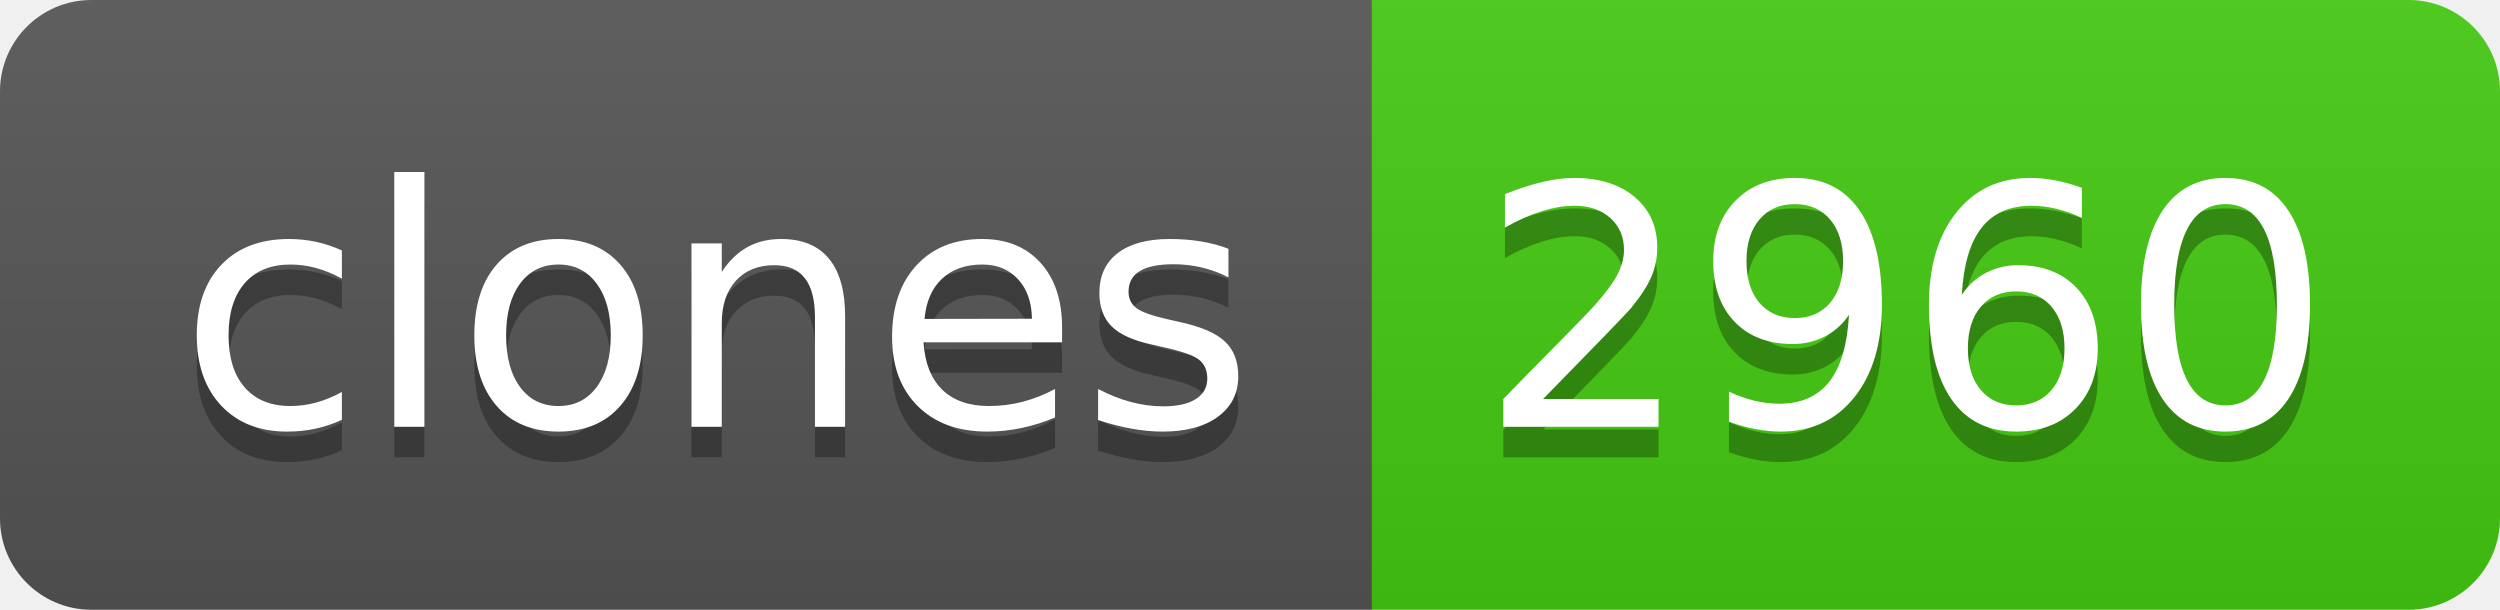
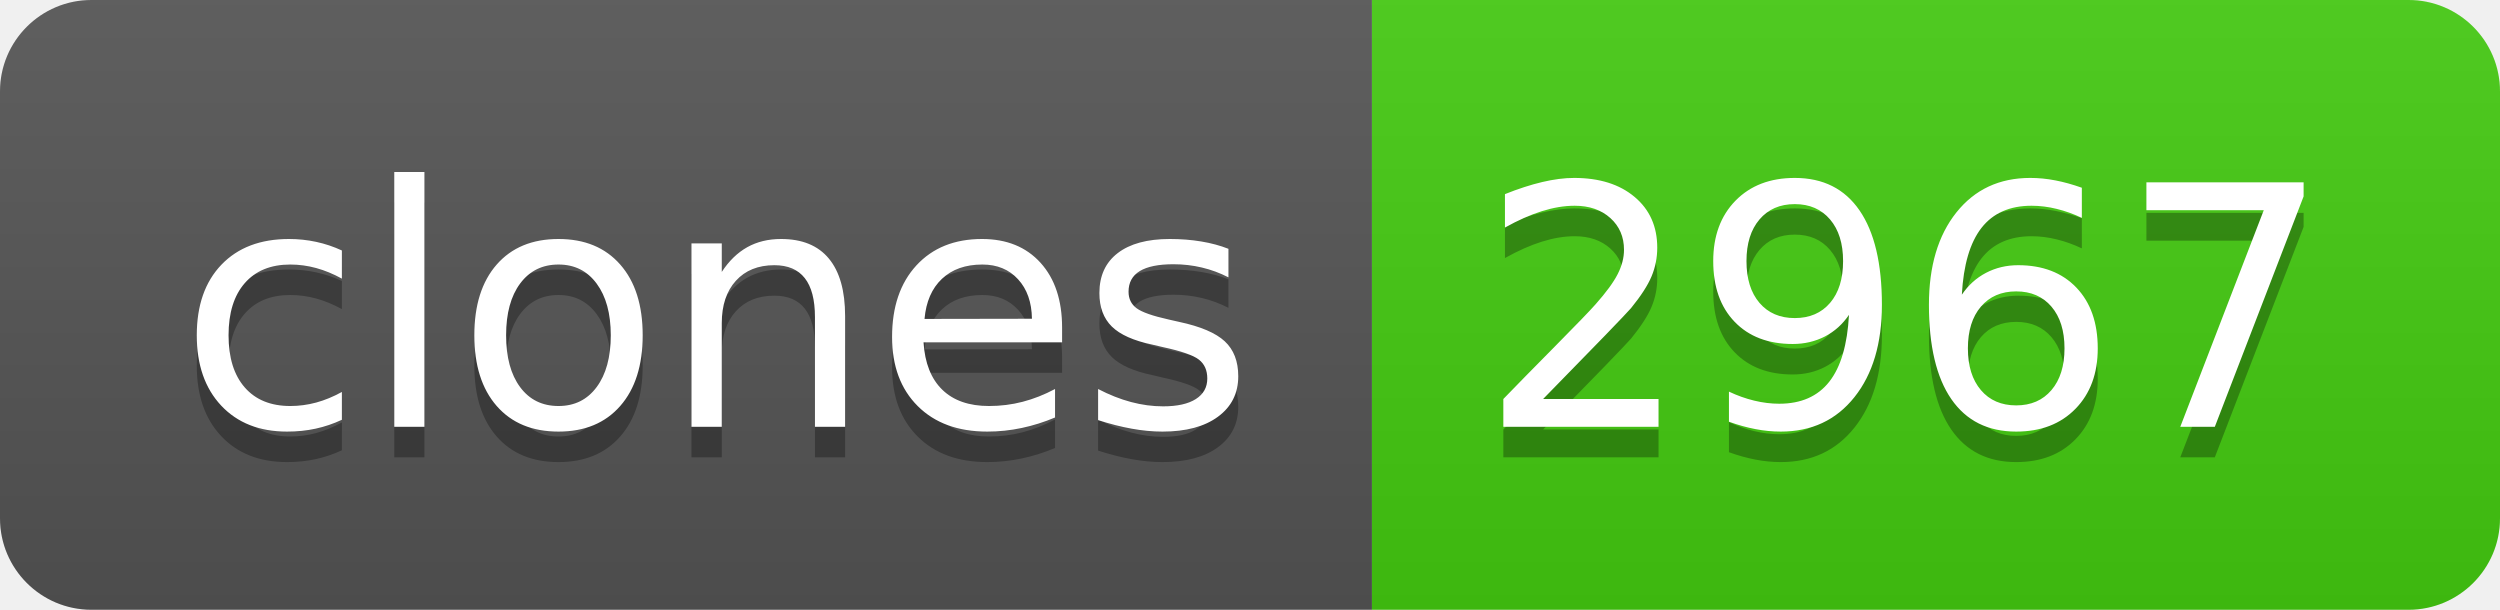
- <svg xmlns="http://www.w3.org/2000/svg" width="82" height="20" role="img" aria-label="clones: 2960">
+ <svg xmlns="http://www.w3.org/2000/svg" width="82" height="20" role="img" aria-label="clones: 2967">
  <linearGradient id="s" x2="0" y2="100%">
    <stop offset="0" stop-color="#bbb" stop-opacity=".1" />
    <stop offset="1" stop-opacity=".1" />
  </linearGradient>
  <clipPath id="r">
    <rect width="82" height="20" rx="3" fill="#fff" />
  </clipPath>
  <g clip-path="url(#r)">
    <rect width="45" height="20" fill="#555" />
    <rect x="45" width="37" height="20" fill="#4c1" />
    <rect width="82" height="20" fill="url(#s)" />
  </g>
  <g fill="#fff" text-anchor="middle" font-family="Verdana,Geneva,DejaVu Sans,sans-serif" text-rendering="geometricPrecision" font-size="110">
    <text aria-hidden="true" x="235" y="150" fill="#010101" fill-opacity=".3" transform="scale(.1)" textLength="350">clones</text>
    <text x="235" y="140" transform="scale(.1)" fill="#fff" textLength="350">clones</text>
-     <text aria-hidden="true" x="625" y="150" fill="#010101" fill-opacity=".3" transform="scale(.1)" textLength="270">2960</text>
-     <text x="625" y="140" transform="scale(.1)" fill="#fff" textLength="270">2960</text>
+     <text aria-hidden="true" x="625" y="150" fill="#010101" fill-opacity=".3" transform="scale(.1)" textLength="270">2967</text>
+     <text x="625" y="140" transform="scale(.1)" fill="#fff" textLength="270">2967</text>
  </g>
</svg>
